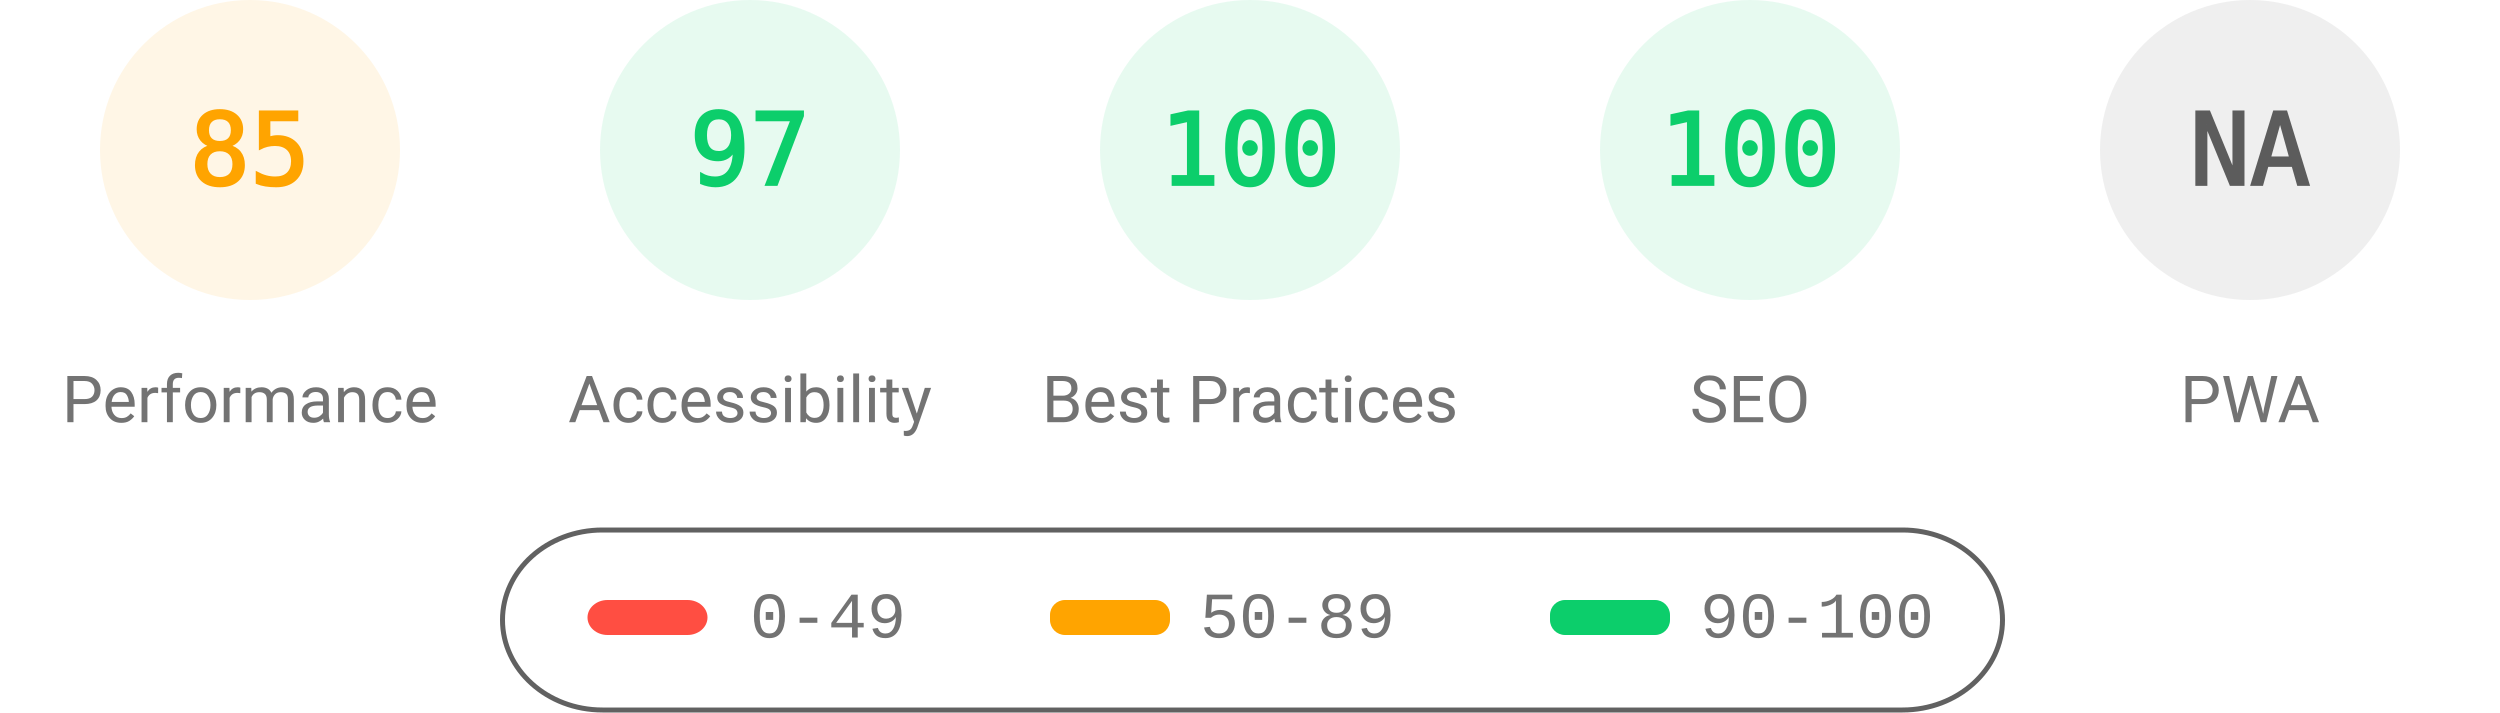
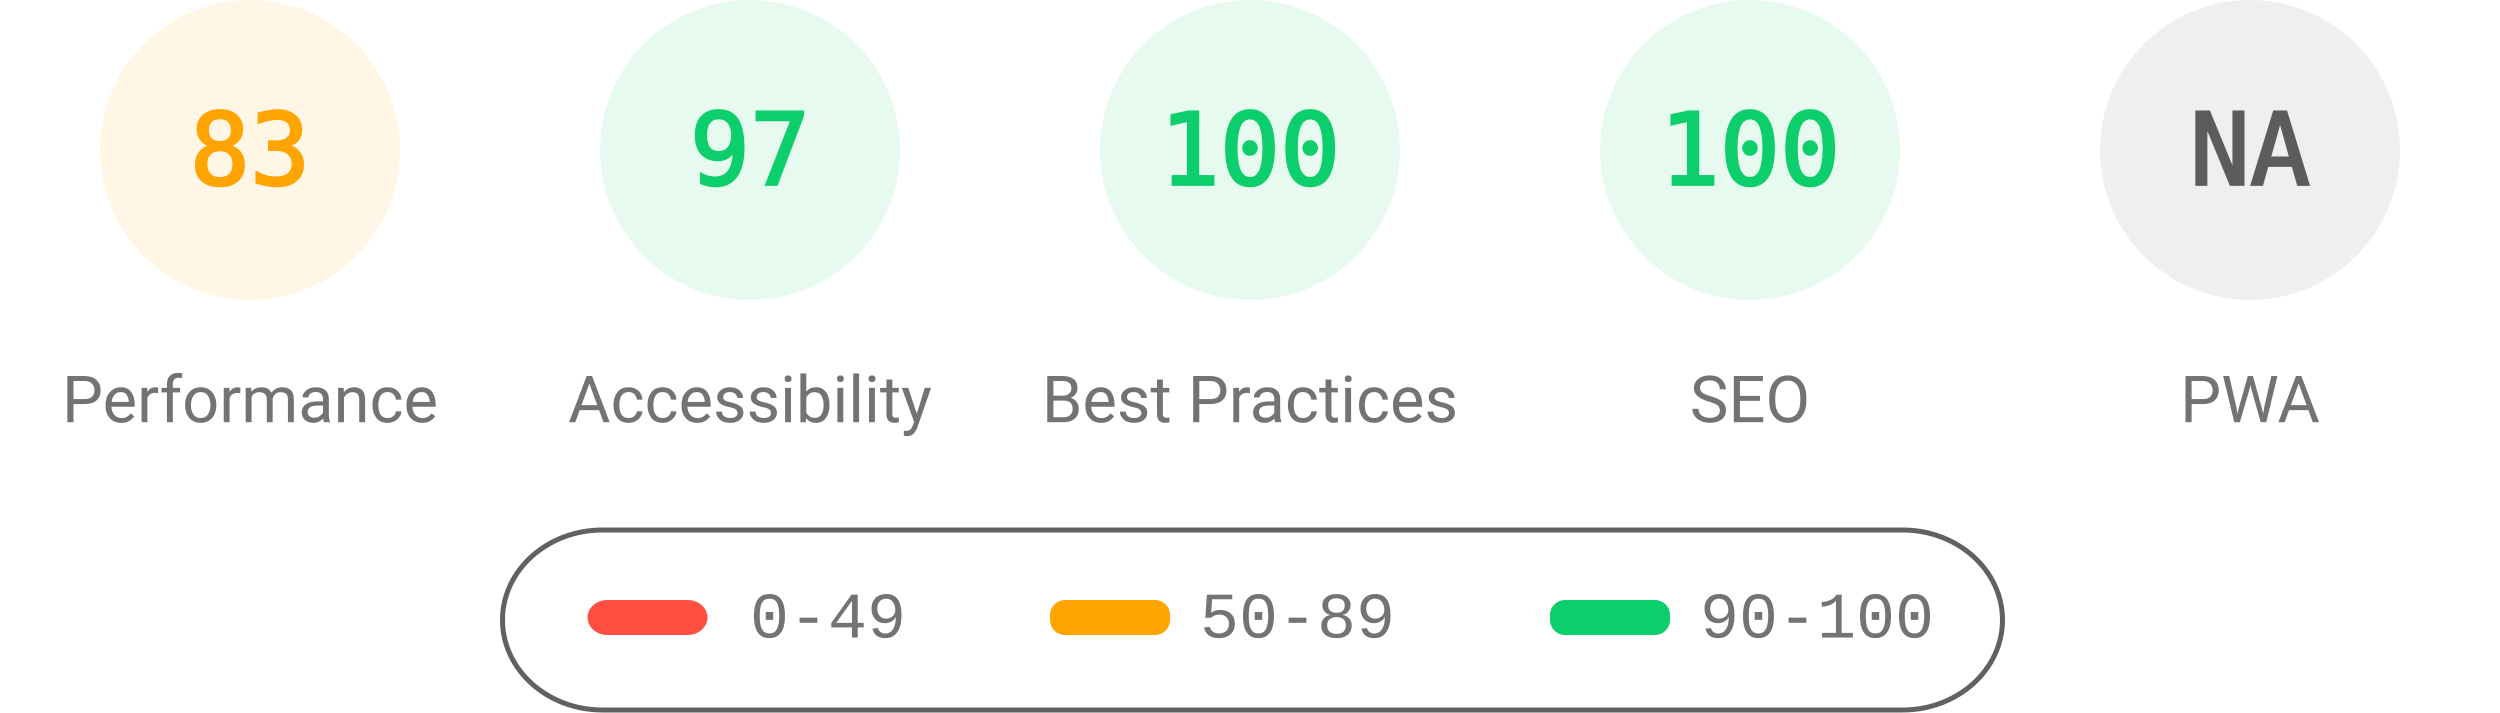
<svg xmlns="http://www.w3.org/2000/svg" fill="none" width="1000" height="285">
  <style>.gauge-base{opacity:.1}.gauge-arc{fill:none;animation-delay:250ms;stroke-linecap:round;transform:rotate(-90deg);transform-origin:100px 60px;animation:load-gauge 1s ease forwards}.guage-text{font-size:40px;font-family:monospace;text-align:center}.guage-red{color:#ff4e42;fill:#ff4e42;stroke:#ff4e42}.guage-orange{color:#ffa400;fill:#ffa400;stroke:#ffa400}.guage-green{color:#0cce6b;fill:#0cce6b;stroke:#0cce6b}.guage-undefined{color:#5c5c5c;fill:#5c5c5c;stroke:#5c5c5c}.guage-title{color:#737373;fill:#737373;stroke:none;font-size:26px;line-height:26px;font-family:Roboto,Halvetica,Arial,sans-serif}@keyframes load-gauge{from{stroke-dasharray:0 352.858}}</style>
  <svg class="guage-div guage-perf guage-orange" viewBox="0 0 200 200" width="200" height="200">
    <circle class="gauge-base" r="56" cx="100" cy="60" stroke-width="8" />
-     <circle class="gauge-arc guage-arc-1" r="56" cx="100" cy="60" stroke-width="8" style="stroke-dasharray:299.079,351.858" />
-     <text class="guage-text" x="100" y="60" alignment-baseline="central" dominant-baseline="central" text-anchor="middle">85</text>
+     <circle class="gauge-arc guage-arc-1" r="56" cx="100" cy="60" stroke-width="8" style="stroke-dasharray:292.042,351.858" />
+     <text class="guage-text" x="100" y="60" alignment-baseline="central" dominant-baseline="central" text-anchor="middle">83</text>
    <text class="guage-title" x="100" y="160" alignment-baseline="central" dominant-baseline="central" text-anchor="middle">Performance</text>
  </svg>
  <svg class="guage-div guage-acc guage-green" viewBox="0 0 200 200" width="200" height="200" x="200">
    <circle class="gauge-base" r="56" cx="100" cy="60" stroke-width="8" />
    <circle class="gauge-arc guage-arc-2" r="56" cx="100" cy="60" stroke-width="8" style="stroke-dasharray:341.302,351.858" />
    <text class="guage-text" x="100" y="60" alignment-baseline="central" dominant-baseline="central" text-anchor="middle">97</text>
    <text class="guage-title" x="100" y="160" alignment-baseline="central" dominant-baseline="central" text-anchor="middle">Accessibility</text>
  </svg>
  <svg class="guage-div guage-best guage-green" viewBox="0 0 200 200" width="200" height="200" x="400">
    <circle class="gauge-base" r="56" cx="100" cy="60" stroke-width="8" />
    <circle class="gauge-arc guage-arc-3" r="56" cx="100" cy="60" stroke-width="8" style="stroke-dasharray:351.858,351.858" />
    <text class="guage-text" x="100" y="60" alignment-baseline="central" dominant-baseline="central" text-anchor="middle">100</text>
    <text class="guage-title" x="100" y="160" alignment-baseline="central" dominant-baseline="central" text-anchor="middle">Best Practices</text>
  </svg>
  <svg class="guage-div guage-seo guage-green" viewBox="0 0 200 200" width="200" height="200" x="600">
    <circle class="gauge-base" r="56" cx="100" cy="60" stroke-width="8" />
    <circle class="gauge-arc guage-arc-4" r="56" cx="100" cy="60" stroke-width="8" style="stroke-dasharray:351.858,351.858" />
    <text class="guage-text" x="100" y="60" alignment-baseline="central" dominant-baseline="central" text-anchor="middle">100</text>
    <text class="guage-title" x="100" y="160" alignment-baseline="central" dominant-baseline="central" text-anchor="middle">SEO</text>
  </svg>
  <svg class="guage-div guage-pwa guage-undefined" viewBox="0 0 200 200" width="200" height="200" x="800">
    <circle class="gauge-base" r="56" cx="100" cy="60" stroke-width="8" />
    <circle class="gauge-arc guage-arc-4" r="56" cx="100" cy="60" stroke-width="8" style="stroke-dasharray:351.858,351.858" />
    <text class="guage-text" x="100" y="60" alignment-baseline="central" dominant-baseline="central" text-anchor="middle">NA</text>
    <text class="guage-title" x="100" y="160" alignment-baseline="central" dominant-baseline="central" text-anchor="middle">PWA</text>
  </svg>
  <svg width="604" height="76" x="200" y="210">
    <path fill="none" id="canvas_background" d="M-1-1h604v80H-1z" />
    <rect fill-opacity="0" stroke="#616161" stroke-width="2" rx="40" id="svg_2" height="72" width="600" y="2" x="1" fill="#000" />
    <rect stroke="#000" rx="8" id="svg_3" height="14" width="48" y="30" x="35" stroke-opacity="null" stroke-width="0" fill="#ff4e42" />
    <rect stroke="#000" rx="6" id="svg_4" height="14" width="48" y="30" x="220" stroke-opacity="null" stroke-width="0" fill="#ffa400" />
    <rect stroke="#000" rx="6" id="svg_5" height="14" width="48" y="30" x="420" stroke-opacity="null" stroke-width="0" fill="#0cce6b" />
    <text xml:space="preserve" text-anchor="start" font-family="'Courier New', Courier, monospace" font-size="26" id="svg_6" y="45" x="100" stroke-opacity="null" stroke-width="0" stroke="#000" fill="#737373">0-49</text>
    <text xml:space="preserve" text-anchor="start" font-family="'Courier New', Courier, monospace" font-size="26" id="svg_7" y="45" x="280" stroke-opacity="null" stroke-width="0" stroke="#000" fill="#737373">50-89</text>
    <text xml:space="preserve" text-anchor="start" font-family="'Courier New', Courier, monospace" font-size="26" id="svg_8" y="45" x="480" stroke-opacity="null" stroke-width="0" stroke="#000" fill="#737373">90-100</text>
  </svg>
</svg>
